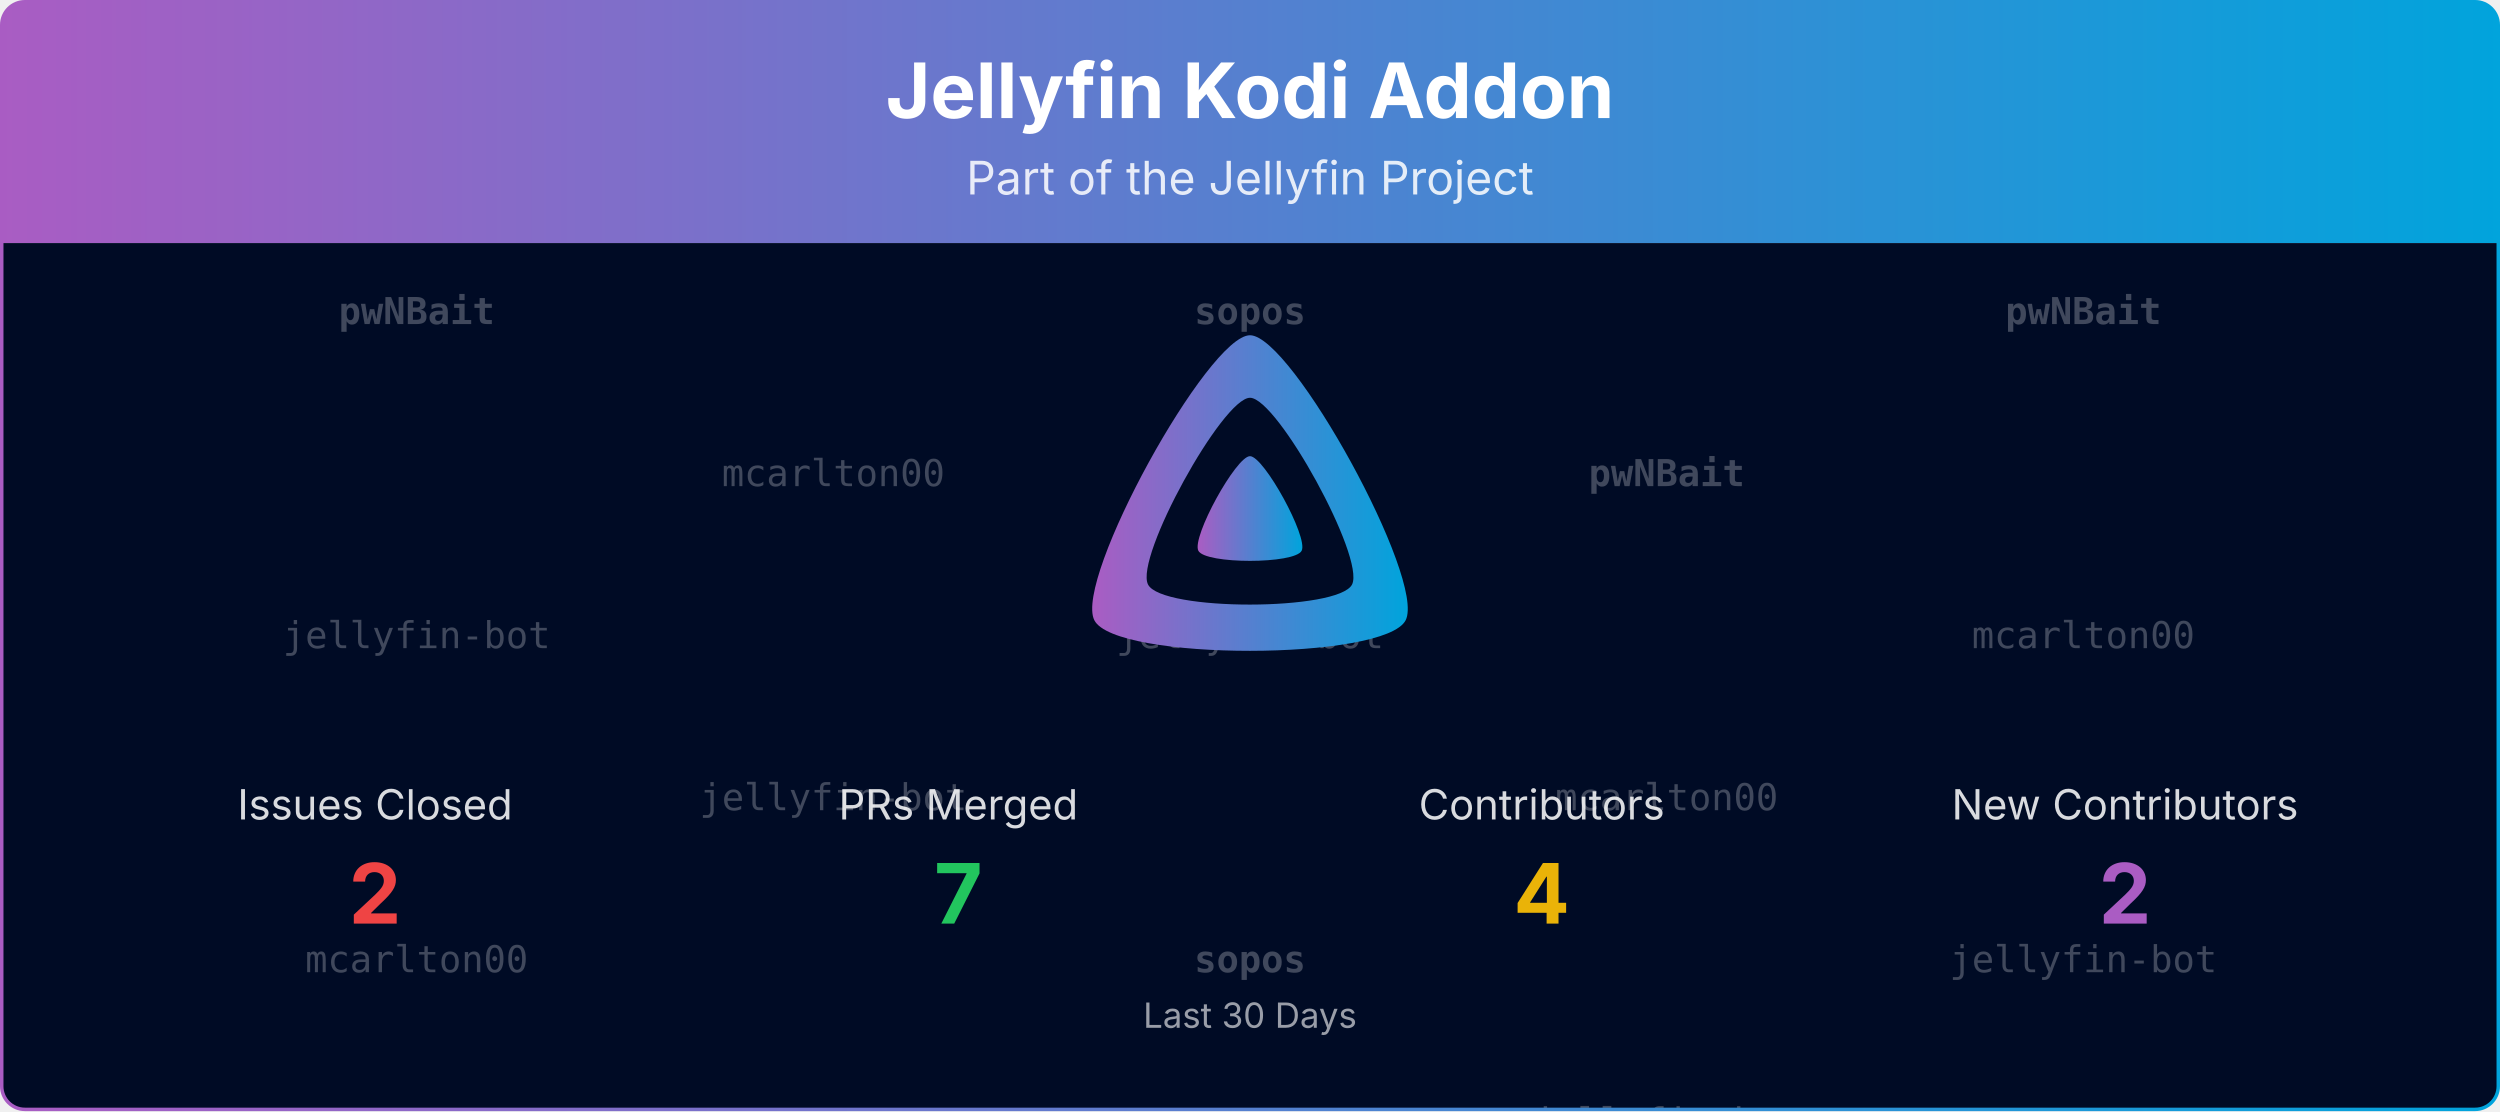
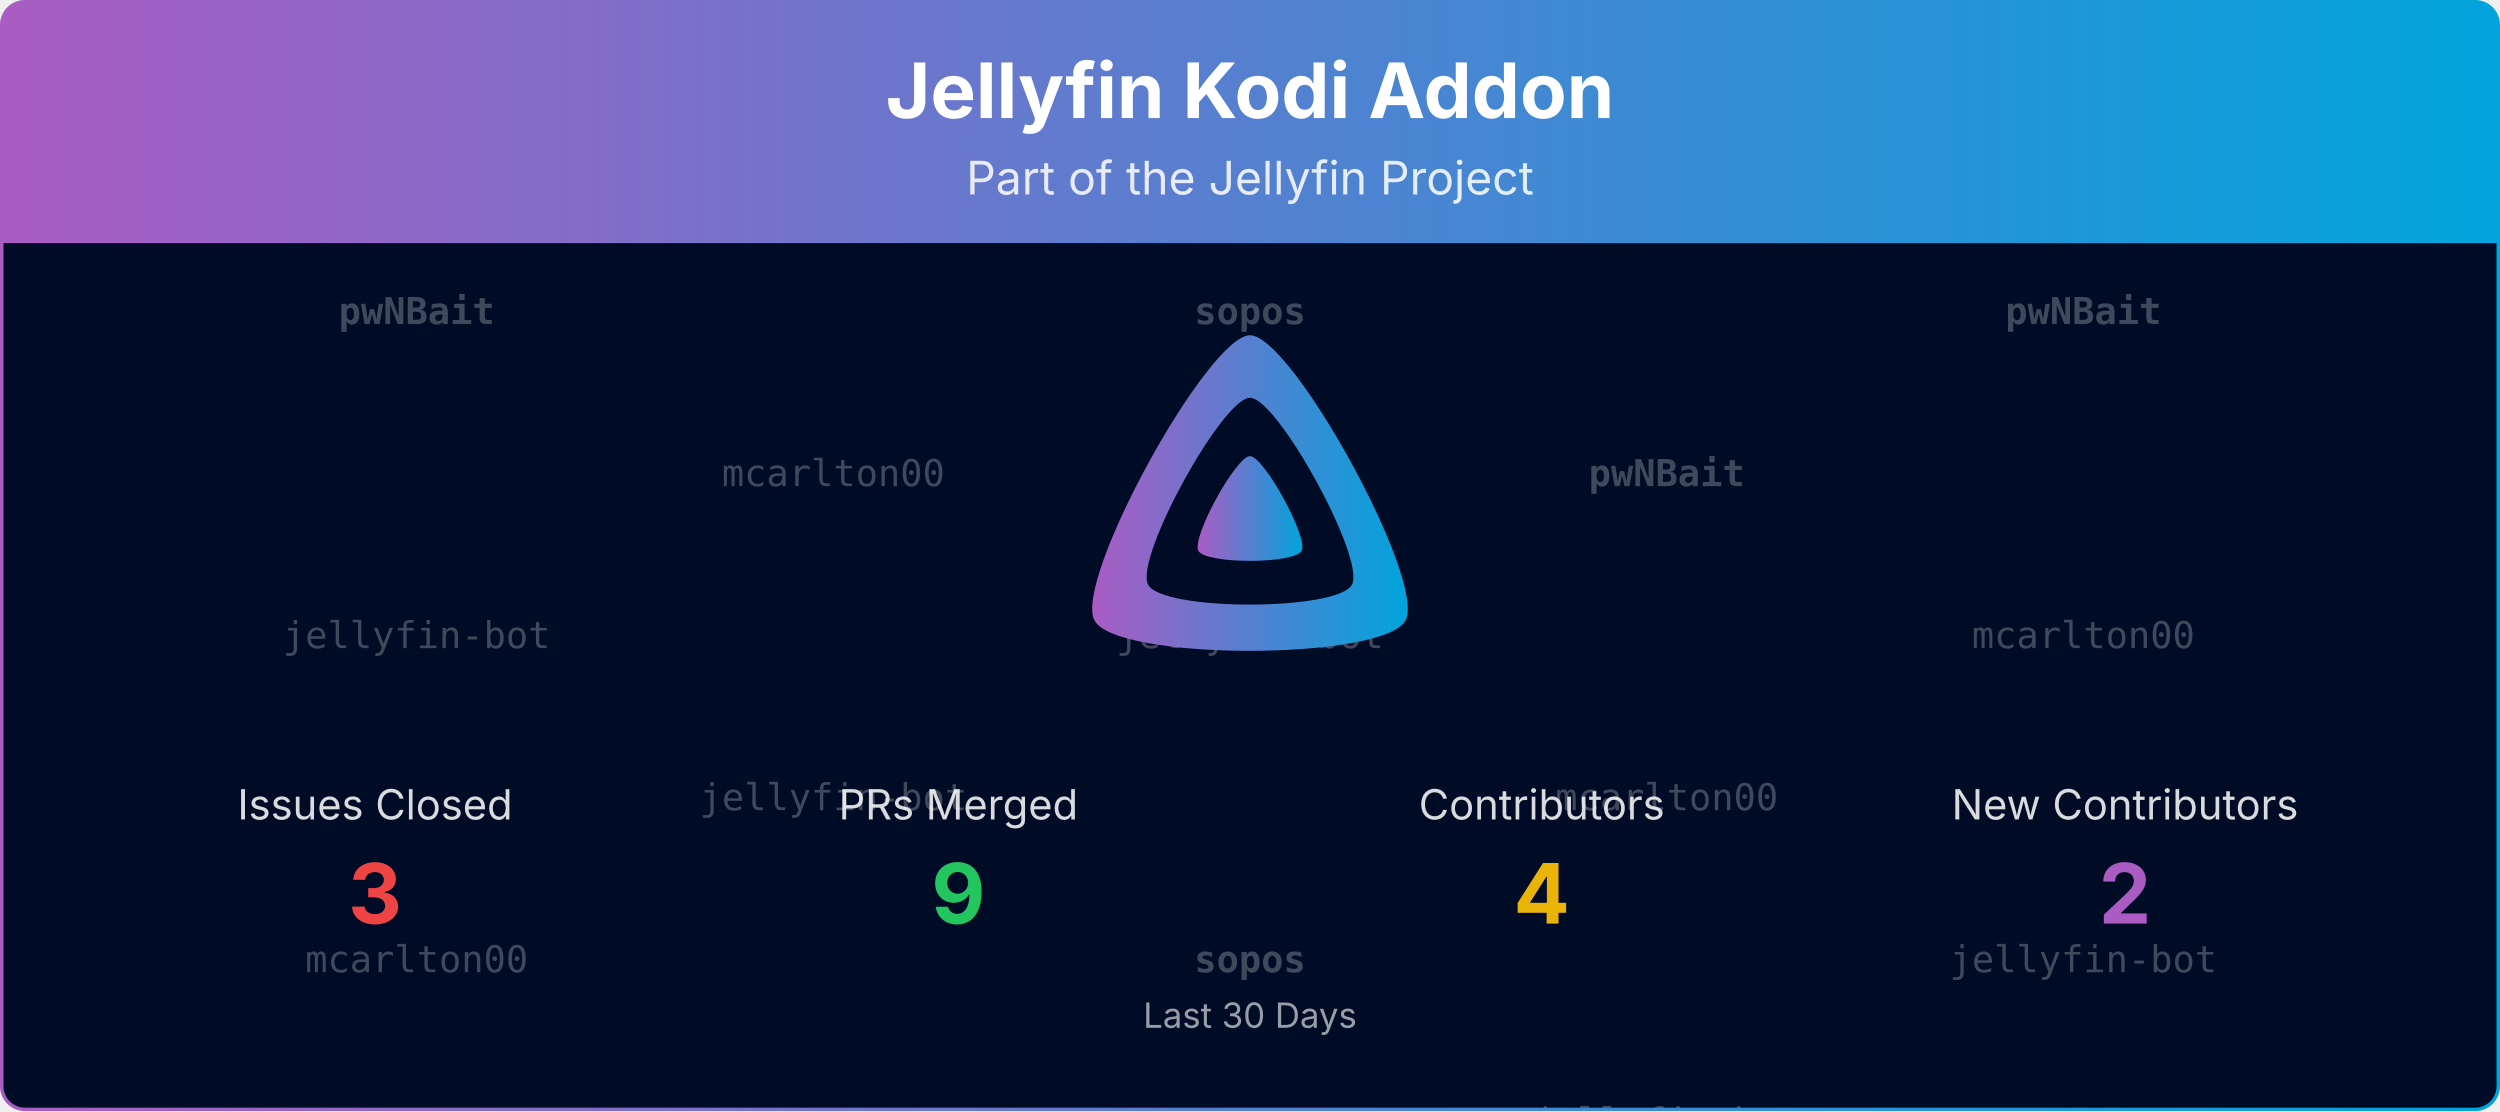
<svg xmlns="http://www.w3.org/2000/svg" viewBox="0 0 1080 480" width="100%" role="img" aria-label="Jellyfin Kodi Addon">
  <defs>
    <linearGradient id="banner-jellycon-grad" x1="0" y1="0" x2="1" y2="0">
      <stop offset="0%" stop-color="#AA5CC3" />
      <stop offset="100%" stop-color="#00A4DC" />
    </linearGradient>
    <clipPath id="banner-jellycon-grad-clip">
      <rect x="0.75" y="0.75" width="1078.5" height="478.5" rx="10" ry="10" />
    </clipPath>
  </defs>
  <defs>
    <clipPath id="banner-jellycon-grad-rain-clip">
      <rect x="0.75" y="105" width="1078.5" height="374.25" />
    </clipPath>
  </defs>
  <g clip-path="url(#banner-jellycon-grad-clip)">
    <path d="M0.75,10.75 A10.0,10.0 0 0 1 10.75,0.75 L1069.25,0.75 A10.0,10.0 0 0 1 1079.25,10.75 L1079.25,105.00 L0.75,105.00 Z" fill="url(#banner-jellycon-grad)" />
    <text x="540.0" y="51" text-anchor="middle" font-size="33" font-weight="700" font-family="Plus Jakarta Sans, system-ui, -apple-system, Segoe UI, sans-serif" fill="#ffffff">Jellyfin Kodi Addon</text>
    <text x="540.0" y="84" text-anchor="middle" font-size="20" font-family="Plus Jakarta Sans, system-ui, -apple-system, Segoe UI, sans-serif" fill="#ffffff" opacity="0.85">Part of the Jellyfin Project</text>
    <rect x="0.75" y="105" width="1078.5" height="374.25" fill="#000b25" />
    <g opacity="0.25" clip-path="url(#banner-jellycon-grad-rain-clip)" font-family="ui-monospace, SFMono-Regular, Menlo, Consolas, monospace" font-size="16" fill="#ffffff" text-anchor="middle">
      <g transform="translate(180.00,105)">
        <g>
          <animateTransform attributeName="transform" type="translate" values="0,-420;0,0" dur="10.00s" begin="-0.00s" repeatCount="indefinite" />
          <text y="35.0" font-weight="700">pwNBait</text>
          <text y="175.0">jellyfin-bot</text>
          <text y="315.0">mcarlton00</text>
          <text y="455.0" font-weight="700">pwNBait</text>
          <text y="595.0">jellyfin-bot</text>
          <text y="735.0">mcarlton00</text>
        </g>
      </g>
      <g transform="translate(540.00,105)">
        <g>
          <animateTransform attributeName="transform" type="translate" values="0,-420;0,0" dur="10.00s" begin="-1.91s" repeatCount="indefinite" />
          <text y="35.0" font-weight="700">sopos</text>
          <text y="175.0">jellyfin-bot</text>
          <text y="315.0" font-weight="700">sopos</text>
          <text y="455.0" font-weight="700">sopos</text>
          <text y="595.0">jellyfin-bot</text>
          <text y="735.0" font-weight="700">sopos</text>
        </g>
      </g>
      <g transform="translate(900.00,105)">
        <g>
          <animateTransform attributeName="transform" type="translate" values="0,-420;0,0" dur="10.00s" begin="-3.82s" repeatCount="indefinite" />
          <text y="35.0" font-weight="700">pwNBait</text>
          <text y="175.0">mcarlton00</text>
          <text y="315.0">jellyfin-bot</text>
          <text y="455.0" font-weight="700">pwNBait</text>
          <text y="595.0">mcarlton00</text>
          <text y="735.0">jellyfin-bot</text>
        </g>
      </g>
      <g transform="translate(360.00,105)">
        <g>
          <animateTransform attributeName="transform" type="translate" values="0,-420;0,0" dur="10.00s" begin="-5.73s" repeatCount="indefinite" />
          <text y="105.0">mcarlton00</text>
          <text y="245.0">jellyfin-bot</text>
          <text y="385.0" font-weight="700">sopos</text>
          <text y="525.0">mcarlton00</text>
          <text y="665.0">jellyfin-bot</text>
          <text y="805.0" font-weight="700">sopos</text>
        </g>
      </g>
      <g transform="translate(720.00,105)">
        <g>
          <animateTransform attributeName="transform" type="translate" values="0,-420;0,0" dur="10.00s" begin="-7.64s" repeatCount="indefinite" />
          <text y="105.0" font-weight="700">pwNBait</text>
          <text y="245.0">mcarlton00</text>
          <text y="385.0">jellyfin-bot</text>
          <text y="525.0" font-weight="700">pwNBait</text>
          <text y="665.0">mcarlton00</text>
          <text y="805.0">jellyfin-bot</text>
        </g>
      </g>
    </g>
    <g transform="translate(465.00,138.00) scale(0.29297)">
      <path fill="url(#banner-jellycon-grad)" fill-rule="evenodd" d="M256,23.3c-61.6,0-259.8,359.4-229.6,420.1s429.3,60,459.2,0S317.6,23.3,256,23.3zM406.5,390.8c-19.6,39.3-281.1,39.8-300.9,0s110.1-275.3,150.4-275.3S426.1,351.4,406.5,390.8z" />
      <path fill="url(#banner-jellycon-grad)" d="M256,201.6c-20.4,0-86.2,119.3-76.2,139.4s142.5,19.9,152.4,0S276.5,201.6,256,201.6z" />
    </g>
    <text x="162.0" y="354.0" text-anchor="middle" font-size="18" font-family="Plus Jakarta Sans, system-ui, -apple-system, Segoe UI, sans-serif" fill="#ffffff" opacity="0.85">Issues Closed</text>
-     <text x="162.0" y="399.0" text-anchor="middle" font-size="36" font-weight="700" font-family="Plus Jakarta Sans, system-ui, -apple-system, Segoe UI, sans-serif" fill="#ef4444">2</text>
+     <text x="162.0" y="399.0" text-anchor="middle" font-size="36" font-weight="700" font-family="Plus Jakarta Sans, system-ui, -apple-system, Segoe UI, sans-serif" fill="#ef4444">3</text>
    <text x="414.0" y="354.0" text-anchor="middle" font-size="18" font-family="Plus Jakarta Sans, system-ui, -apple-system, Segoe UI, sans-serif" fill="#ffffff" opacity="0.85">PRs Merged</text>
-     <text x="414.0" y="399.0" text-anchor="middle" font-size="36" font-weight="700" font-family="Plus Jakarta Sans, system-ui, -apple-system, Segoe UI, sans-serif" fill="#22c55e">7</text>
+     <text x="414.0" y="399.0" text-anchor="middle" font-size="36" font-weight="700" font-family="Plus Jakarta Sans, system-ui, -apple-system, Segoe UI, sans-serif" fill="#22c55e">9</text>
    <text x="666.0" y="354.0" text-anchor="middle" font-size="18" font-family="Plus Jakarta Sans, system-ui, -apple-system, Segoe UI, sans-serif" fill="#ffffff" opacity="0.85">Contributors</text>
    <text x="666.0" y="399.0" text-anchor="middle" font-size="36" font-weight="700" font-family="Plus Jakarta Sans, system-ui, -apple-system, Segoe UI, sans-serif" fill="#eab308">4</text>
    <text x="918.0" y="354.0" text-anchor="middle" font-size="18" font-family="Plus Jakarta Sans, system-ui, -apple-system, Segoe UI, sans-serif" fill="#ffffff" opacity="0.85">New Contributors</text>
    <text x="918.0" y="399.0" text-anchor="middle" font-size="36" font-weight="700" font-family="Plus Jakarta Sans, system-ui, -apple-system, Segoe UI, sans-serif" fill="#AA5CC3">2</text>
    <text x="540.0" y="444.0" text-anchor="middle" font-size="15" font-family="Plus Jakarta Sans, system-ui, -apple-system, Segoe UI, sans-serif" fill="#ffffff" opacity="0.6">Last 30 Days</text>
  </g>
  <rect x="0.75" y="0.75" width="1078.5" height="478.5" rx="10" ry="10" fill="none" stroke="url(#banner-jellycon-grad)" stroke-width="1.5" />
</svg>
